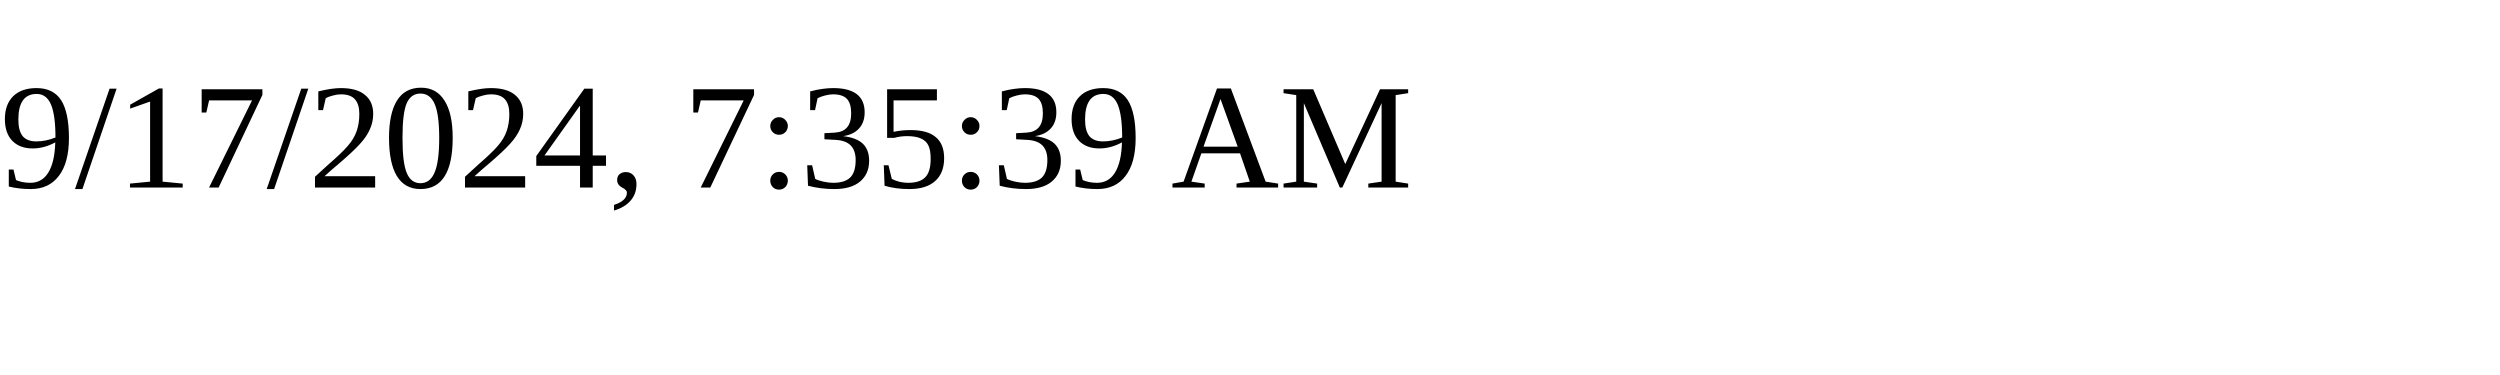
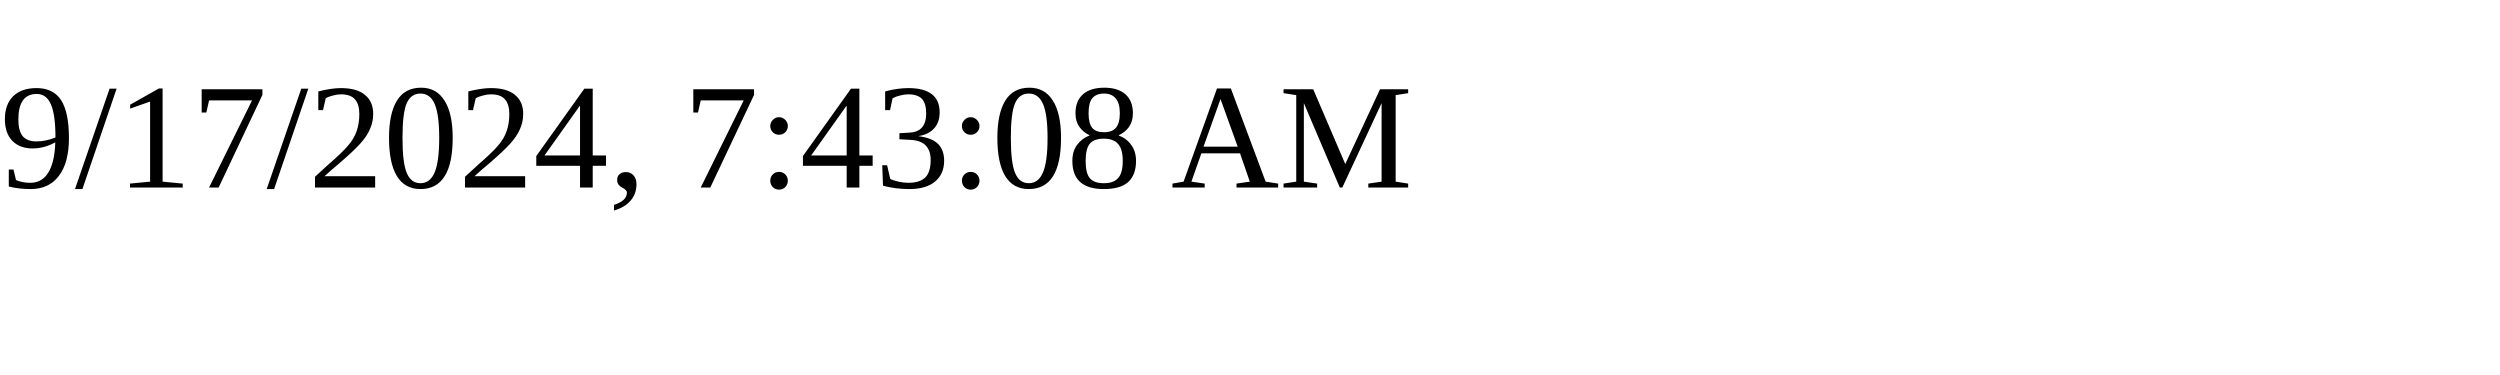
<svg xmlns="http://www.w3.org/2000/svg" height="30" width="200">
-   <text x="0" y="15">9/17/2024, 7:35:39 AM</text>
+   <text x="0" y="15">9/17/2024, 7:43:08 AM</text>
</svg>
